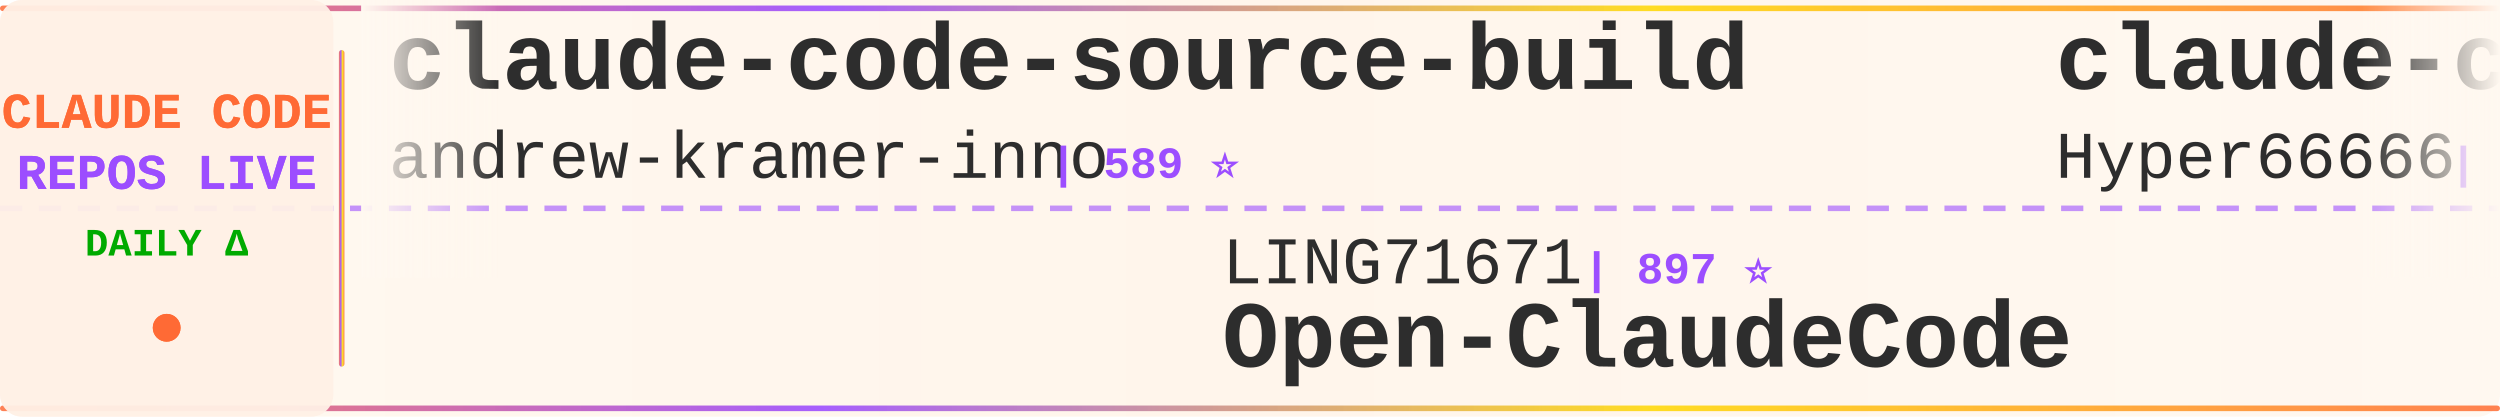
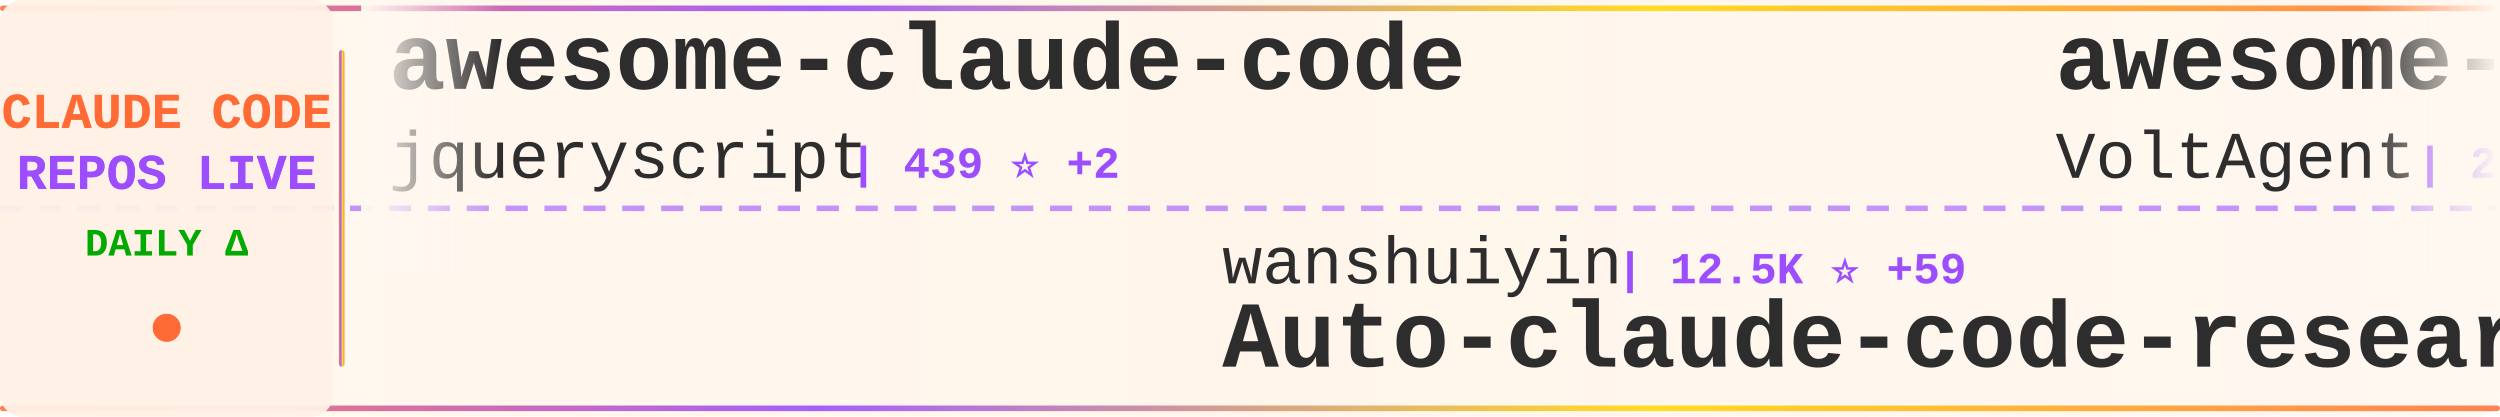
<svg xmlns="http://www.w3.org/2000/svg" width="900" height="150">
  <defs>
    <linearGradient id="tickerBg" x1="0%" y1="0%" x2="100%" y2="0%">
      <stop offset="0%" style="stop-color:#fff8f0;stop-opacity:0.98" />
      <stop offset="50%" style="stop-color:#fff5eb;stop-opacity:1" />
      <stop offset="100%" style="stop-color:#fff8f0;stop-opacity:0.98" />
    </linearGradient>
    <linearGradient id="borderGrad" x1="0%" y1="0%" x2="100%" y2="0%">
      <stop offset="0%" style="stop-color:#FF6B35;stop-opacity:0.85">
        <animate attributeName="stop-opacity" values="0.85;1;0.85" dur="2s" repeatCount="indefinite" />
      </stop>
      <stop offset="33%" style="stop-color:#9C4EFF;stop-opacity:0.9">
        <animate attributeName="stop-opacity" values="0.9;1;0.9" dur="2.2s" repeatCount="indefinite" />
      </stop>
      <stop offset="66%" style="stop-color:#FFD700;stop-opacity:0.85">
        <animate attributeName="stop-opacity" values="0.85;1;0.85" dur="1.8s" repeatCount="indefinite" />
      </stop>
      <stop offset="100%" style="stop-color:#FF6B35;stop-opacity:0.85">
        <animate attributeName="stop-opacity" values="0.85;1;0.85" dur="2s" repeatCount="indefinite" />
      </stop>
    </linearGradient>
    <filter id="textGlow">
      <feGaussianBlur stdDeviation="0.15" result="coloredBlur" />
      <feMerge>
        <feMergeNode in="coloredBlur" />
        <feMergeNode in="SourceGraphic" />
      </feMerge>
    </filter>
    <filter id="metricGlow">
      <feGaussianBlur stdDeviation="0.2" result="coloredBlur" />
      <feMerge>
        <feMergeNode in="coloredBlur" />
        <feMergeNode in="SourceGraphic" />
      </feMerge>
    </filter>
    <linearGradient id="leftFade" x1="0%" y1="0%" x2="100%" y2="0%">
      <stop offset="0%" style="stop-color:#fff8f0;stop-opacity:1" />
      <stop offset="100%" style="stop-color:#fff8f0;stop-opacity:0" />
    </linearGradient>
    <linearGradient id="rightFade" x1="0%" y1="0%" x2="100%" y2="0%">
      <stop offset="0%" style="stop-color:#fff8f0;stop-opacity:0" />
      <stop offset="100%" style="stop-color:#fff8f0;stop-opacity:1" />
    </linearGradient>
  </defs>
  <rect width="900" height="150" fill="url(#tickerBg)" rx="8" />
  <rect x="0" y="2" width="900" height="2" fill="url(#borderGrad)" rx="1" />
  <rect x="0" y="146" width="900" height="2" fill="url(#borderGrad)" rx="1" />
  <line x1="0" y1="75" x2="900" y2="75" stroke="#9C4EFF" stroke-width="2" stroke-dasharray="8 6" opacity="0.6" />
  <rect x="0" y="0" width="120" height="150" fill="#fff0e6" opacity="0.95" rx="8" />
  <text x="60" y="46" font-family="'Courier New', monospace" font-size="18" font-weight="bold" fill="#FF6B35" text-anchor="middle" filter="url(#textGlow)">
    CLAUDE CODE
  </text>
  <text x="60" y="68" font-family="'Courier New', monospace" font-size="18" font-weight="bold" fill="#9C4EFF" text-anchor="middle" filter="url(#textGlow)">
    REPOS LIVE
  </text>
  <text x="60" y="92" font-family="'Courier New', monospace" font-size="14" font-weight="bold" fill="#00aa00" text-anchor="middle">
    DAILY Δ
  </text>
  <circle cx="60" cy="118" r="5" fill="#FF6B35" filter="url(#metricGlow)">
    <animate attributeName="r" values="4;6;4" dur="1.5s" repeatCount="indefinite" />
    <animate attributeName="opacity" values="0.6;1;0.6" dur="1.5s" repeatCount="indefinite" />
  </circle>
  <rect x="122" y="18" width="2" height="114" fill="url(#borderGrad)" rx="1" />
  <clipPath id="tickerClip">
    <rect x="130" y="0" width="770" height="150" />
  </clipPath>
  <g clip-path="url(#tickerClip)">
    <g id="tickerItems">
      <animateTransform attributeName="transform" attributeType="XML" type="translate" from="0 0" to="-3000 0" dur="54s" repeatCount="indefinite" />
      <g transform="translate(0, 0)">
-         <text x="140" y="32" font-family="'Courier New', monospace" font-size="34" font-weight="bold" fill="#2d2d2d">claude-code-source-build</text>
-         <text x="140" y="64" font-family="'Courier New', monospace" font-size="24" font-weight="normal" fill="#2d2d2d" opacity="1.0">andrew-kramer-inno</text>
-         <text x="378" y="64" font-family="'Courier New', monospace" font-size="16" font-weight="bold" fill="#9C4EFF"> | 589 ⭐</text>
+         <text x="140" y="32" font-family="'Courier New', monospace" font-size="34" font-weight="bold" fill="#2d2d2d">awesome-claude-code</text>
+         <text x="140" y="64" font-family="'Courier New', monospace" font-size="24" font-weight="normal" fill="#2d2d2d" opacity="1.0">jqueryscript</text>
+         <text x="306" y="64" font-family="'Courier New', monospace" font-size="16" font-weight="bold" fill="#9C4EFF"> | 439 ⭐ +2</text>
      </g>
      <g transform="translate(300, 0)">
-         <text x="140" y="102" font-family="'Courier New', monospace" font-size="24" font-weight="normal" fill="#2d2d2d" opacity="1.0">LING71671</text>
-         <text x="270" y="102" font-family="'Courier New', monospace" font-size="16" font-weight="bold" fill="#9C4EFF"> | 897 ⭐</text>
-         <text x="140" y="132" font-family="'Courier New', monospace" font-size="34" font-weight="bold" fill="#2d2d2d">Open-ClaudeCode</text>
+         <text x="140" y="102" font-family="'Courier New', monospace" font-size="24" font-weight="normal" fill="#2d2d2d" opacity="1.0">wanshuiyin</text>
+         <text x="282" y="102" font-family="'Courier New', monospace" font-size="16" font-weight="bold" fill="#9C4EFF"> | 12.5K ⭐ +59</text>
+         <text x="140" y="132" font-family="'Courier New', monospace" font-size="34" font-weight="bold" fill="#2d2d2d">Auto-claude-code-researc...</text>
      </g>
      <g transform="translate(600, 0)">
-         <text x="140" y="32" font-family="'Courier New', monospace" font-size="34" font-weight="bold" fill="#2d2d2d">claude-code-sourcemap</text>
-         <text x="140" y="64" font-family="'Courier New', monospace" font-size="24" font-weight="normal" fill="#2d2d2d" opacity="1.0">Hyper66666</text>
-         <text x="282" y="64" font-family="'Courier New', monospace" font-size="16" font-weight="bold" fill="#9C4EFF"> | 216 ⭐</text>
+         <text x="140" y="32" font-family="'Courier New', monospace" font-size="34" font-weight="bold" fill="#2d2d2d">awesome-claude-code-suba...</text>
+         <text x="140" y="64" font-family="'Courier New', monospace" font-size="24" font-weight="normal" fill="#2d2d2d" opacity="1.0">VoltAgent</text>
+         <text x="270" y="64" font-family="'Courier New', monospace" font-size="16" font-weight="bold" fill="#9C4EFF"> | 22.3K ⭐ +44</text>
      </g>
      <g transform="translate(900, 0)">
-         <text x="140" y="102" font-family="'Courier New', monospace" font-size="24" font-weight="normal" fill="#2d2d2d" opacity="1.0">Donchitos</text>
-         <text x="270" y="102" font-family="'Courier New', monospace" font-size="16" font-weight="bold" fill="#9C4EFF"> | 22.1K ⭐ +44</text>
-         <text x="140" y="132" font-family="'Courier New', monospace" font-size="34" font-weight="bold" fill="#2d2d2d">Claude-Code-Game-Studios</text>
+         <text x="140" y="102" font-family="'Courier New', monospace" font-size="24" font-weight="normal" fill="#2d2d2d" opacity="1.0">Chachamaru127</text>
+         <text x="318" y="102" font-family="'Courier New', monospace" font-size="16" font-weight="bold" fill="#9C4EFF"> | 2.9K ⭐ +6</text>
+         <text x="140" y="132" font-family="'Courier New', monospace" font-size="34" font-weight="bold" fill="#2d2d2d">claude-code-harness</text>
      </g>
      <g transform="translate(1200, 0)">
-         <text x="140" y="32" font-family="'Courier New', monospace" font-size="34" font-weight="bold" fill="#2d2d2d">claude-code-prompts</text>
-         <text x="140" y="64" font-family="'Courier New', monospace" font-size="24" font-weight="normal" fill="#2d2d2d" opacity="1.0">repowise-dev</text>
-         <text x="306" y="64" font-family="'Courier New', monospace" font-size="16" font-weight="bold" fill="#9C4EFF"> | 1.1K ⭐ +1</text>
+         <text x="140" y="32" font-family="'Courier New', monospace" font-size="34" font-weight="bold" fill="#2d2d2d">claude-code-tips</text>
+         <text x="140" y="64" font-family="'Courier New', monospace" font-size="24" font-weight="normal" fill="#2d2d2d" opacity="1.0">ykdojo</text>
+         <text x="234" y="64" font-family="'Courier New', monospace" font-size="16" font-weight="bold" fill="#9C4EFF"> | 8.9K ⭐ +7</text>
      </g>
      <g transform="translate(1500, 0)">
-         <text x="140" y="102" font-family="'Courier New', monospace" font-size="24" font-weight="normal" fill="#2d2d2d" opacity="1.0">guanshan</text>
-         <text x="258" y="102" font-family="'Courier New', monospace" font-size="16" font-weight="bold" fill="#9C4EFF"> | 60 ⭐</text>
-         <text x="140" y="132" font-family="'Courier New', monospace" font-size="34" font-weight="bold" fill="#2d2d2d">ClaudeCode</text>
+         <text x="140" y="102" font-family="'Courier New', monospace" font-size="24" font-weight="normal" fill="#2d2d2d" opacity="1.0">frankbria</text>
+         <text x="270" y="102" font-family="'Courier New', monospace" font-size="16" font-weight="bold" fill="#9C4EFF"> | 9.4K ⭐ +9</text>
+         <text x="140" y="132" font-family="'Courier New', monospace" font-size="34" font-weight="bold" fill="#2d2d2d">ralph-claude-code</text>
      </g>
      <g transform="translate(1800, 0)">
-         <text x="140" y="32" font-family="'Courier New', monospace" font-size="34" font-weight="bold" fill="#2d2d2d">claude-code-showcase</text>
-         <text x="140" y="64" font-family="'Courier New', monospace" font-size="24" font-weight="normal" fill="#2d2d2d" opacity="1.0">ChrisWiles</text>
-         <text x="282" y="64" font-family="'Courier New', monospace" font-size="16" font-weight="bold" fill="#9C4EFF"> | 6.0K ⭐ +1</text>
+         <text x="140" y="32" font-family="'Courier New', monospace" font-size="34" font-weight="bold" fill="#2d2d2d">skills</text>
+         <text x="140" y="64" font-family="'Courier New', monospace" font-size="24" font-weight="normal" fill="#2d2d2d" opacity="1.0">anthropics</text>
+         <text x="282" y="64" font-family="'Courier New', monospace" font-size="16" font-weight="bold" fill="#9C4EFF"> | 154.4K ⭐ +432</text>
      </g>
      <g transform="translate(2100, 0)">
-         <text x="140" y="102" font-family="'Courier New', monospace" font-size="24" font-weight="normal" fill="#2d2d2d" opacity="1.0">ChinaSiro</text>
-         <text x="270" y="102" font-family="'Courier New', monospace" font-size="16" font-weight="bold" fill="#9C4EFF"> | 9.4K ⭐ +7</text>
-         <text x="140" y="132" font-family="'Courier New', monospace" font-size="34" font-weight="bold" fill="#2d2d2d">claude-code-sourcemap</text>
+         <text x="140" y="102" font-family="'Courier New', monospace" font-size="24" font-weight="normal" fill="#2d2d2d" opacity="1.0">Pimzino</text>
+         <text x="246" y="102" font-family="'Courier New', monospace" font-size="16" font-weight="bold" fill="#9C4EFF"> | 3.8K ⭐ +1</text>
+         <text x="140" y="132" font-family="'Courier New', monospace" font-size="34" font-weight="bold" fill="#2d2d2d">claude-code-spec-workflo...</text>
      </g>
      <g transform="translate(2400, 0)">
-         <text x="140" y="32" font-family="'Courier New', monospace" font-size="34" font-weight="bold" fill="#2d2d2d">Claude-Code</text>
-         <text x="140" y="64" font-family="'Courier New', monospace" font-size="24" font-weight="normal" fill="#2d2d2d" opacity="1.0">pengchengneo</text>
-         <text x="306" y="64" font-family="'Courier New', monospace" font-size="16" font-weight="bold" fill="#9C4EFF"> | 1.6K ⭐ +2</text>
+         <text x="140" y="32" font-family="'Courier New', monospace" font-size="34" font-weight="bold" fill="#2d2d2d">sc-claude-code-files</text>
+         <text x="140" y="64" font-family="'Courier New', monospace" font-size="24" font-weight="normal" fill="#2d2d2d" opacity="1.0">https-deeplearning-ai</text>
+         <text x="414" y="64" font-family="'Courier New', monospace" font-size="16" font-weight="bold" fill="#9C4EFF"> | 533 ⭐</text>
      </g>
      <g transform="translate(2700, 0)">
-         <text x="140" y="102" font-family="'Courier New', monospace" font-size="24" font-weight="normal" fill="#2d2d2d" opacity="1.0">zebbern</text>
-         <text x="246" y="102" font-family="'Courier New', monospace" font-size="16" font-weight="bold" fill="#9C4EFF"> | 4.3K ⭐ +7</text>
-         <text x="140" y="132" font-family="'Courier New', monospace" font-size="34" font-weight="bold" fill="#2d2d2d">claude-code-guide</text>
+         <text x="140" y="102" font-family="'Courier New', monospace" font-size="24" font-weight="normal" fill="#2d2d2d" opacity="1.0">Piebald-AI</text>
+         <text x="282" y="102" font-family="'Courier New', monospace" font-size="16" font-weight="bold" fill="#9C4EFF"> | 11.3K ⭐ +35</text>
+         <text x="140" y="132" font-family="'Courier New', monospace" font-size="34" font-weight="bold" fill="#2d2d2d">claude-code-system-promp...</text>
      </g>
      <g transform="translate(3000, 0)">
-         <text x="140" y="32" font-family="'Courier New', monospace" font-size="34" font-weight="bold" fill="#2d2d2d">claude-code-source-build</text>
-         <text x="140" y="64" font-family="'Courier New', monospace" font-size="24" font-weight="normal" fill="#2d2d2d" opacity="1.0">andrew-kramer-inno</text>
-         <text x="378" y="64" font-family="'Courier New', monospace" font-size="16" font-weight="bold" fill="#9C4EFF"> | 589 ⭐</text>
+         <text x="140" y="32" font-family="'Courier New', monospace" font-size="34" font-weight="bold" fill="#2d2d2d">awesome-claude-code</text>
+         <text x="140" y="64" font-family="'Courier New', monospace" font-size="24" font-weight="normal" fill="#2d2d2d" opacity="1.0">jqueryscript</text>
+         <text x="306" y="64" font-family="'Courier New', monospace" font-size="16" font-weight="bold" fill="#9C4EFF"> | 439 ⭐ +2</text>
      </g>
      <g transform="translate(3300, 0)">
-         <text x="140" y="102" font-family="'Courier New', monospace" font-size="24" font-weight="normal" fill="#2d2d2d" opacity="1.0">LING71671</text>
-         <text x="270" y="102" font-family="'Courier New', monospace" font-size="16" font-weight="bold" fill="#9C4EFF"> | 897 ⭐</text>
-         <text x="140" y="132" font-family="'Courier New', monospace" font-size="34" font-weight="bold" fill="#2d2d2d">Open-ClaudeCode</text>
+         <text x="140" y="102" font-family="'Courier New', monospace" font-size="24" font-weight="normal" fill="#2d2d2d" opacity="1.0">wanshuiyin</text>
+         <text x="282" y="102" font-family="'Courier New', monospace" font-size="16" font-weight="bold" fill="#9C4EFF"> | 12.5K ⭐ +59</text>
+         <text x="140" y="132" font-family="'Courier New', monospace" font-size="34" font-weight="bold" fill="#2d2d2d">Auto-claude-code-researc...</text>
      </g>
      <g transform="translate(3600, 0)">
-         <text x="140" y="32" font-family="'Courier New', monospace" font-size="34" font-weight="bold" fill="#2d2d2d">claude-code-sourcemap</text>
-         <text x="140" y="64" font-family="'Courier New', monospace" font-size="24" font-weight="normal" fill="#2d2d2d" opacity="1.0">Hyper66666</text>
-         <text x="282" y="64" font-family="'Courier New', monospace" font-size="16" font-weight="bold" fill="#9C4EFF"> | 216 ⭐</text>
+         <text x="140" y="32" font-family="'Courier New', monospace" font-size="34" font-weight="bold" fill="#2d2d2d">awesome-claude-code-suba...</text>
+         <text x="140" y="64" font-family="'Courier New', monospace" font-size="24" font-weight="normal" fill="#2d2d2d" opacity="1.0">VoltAgent</text>
+         <text x="270" y="64" font-family="'Courier New', monospace" font-size="16" font-weight="bold" fill="#9C4EFF"> | 22.3K ⭐ +44</text>
      </g>
      <g transform="translate(3900, 0)">
-         <text x="140" y="102" font-family="'Courier New', monospace" font-size="24" font-weight="normal" fill="#2d2d2d" opacity="1.0">Donchitos</text>
-         <text x="270" y="102" font-family="'Courier New', monospace" font-size="16" font-weight="bold" fill="#9C4EFF"> | 22.1K ⭐ +44</text>
-         <text x="140" y="132" font-family="'Courier New', monospace" font-size="34" font-weight="bold" fill="#2d2d2d">Claude-Code-Game-Studios</text>
+         <text x="140" y="102" font-family="'Courier New', monospace" font-size="24" font-weight="normal" fill="#2d2d2d" opacity="1.0">Chachamaru127</text>
+         <text x="318" y="102" font-family="'Courier New', monospace" font-size="16" font-weight="bold" fill="#9C4EFF"> | 2.9K ⭐ +6</text>
+         <text x="140" y="132" font-family="'Courier New', monospace" font-size="34" font-weight="bold" fill="#2d2d2d">claude-code-harness</text>
      </g>
    </g>
  </g>
  <rect x="130" y="0" width="50" height="100" fill="url(#leftFade)" />
  <rect x="850" y="0" width="50" height="100" fill="url(#rightFade)" />
</svg>
